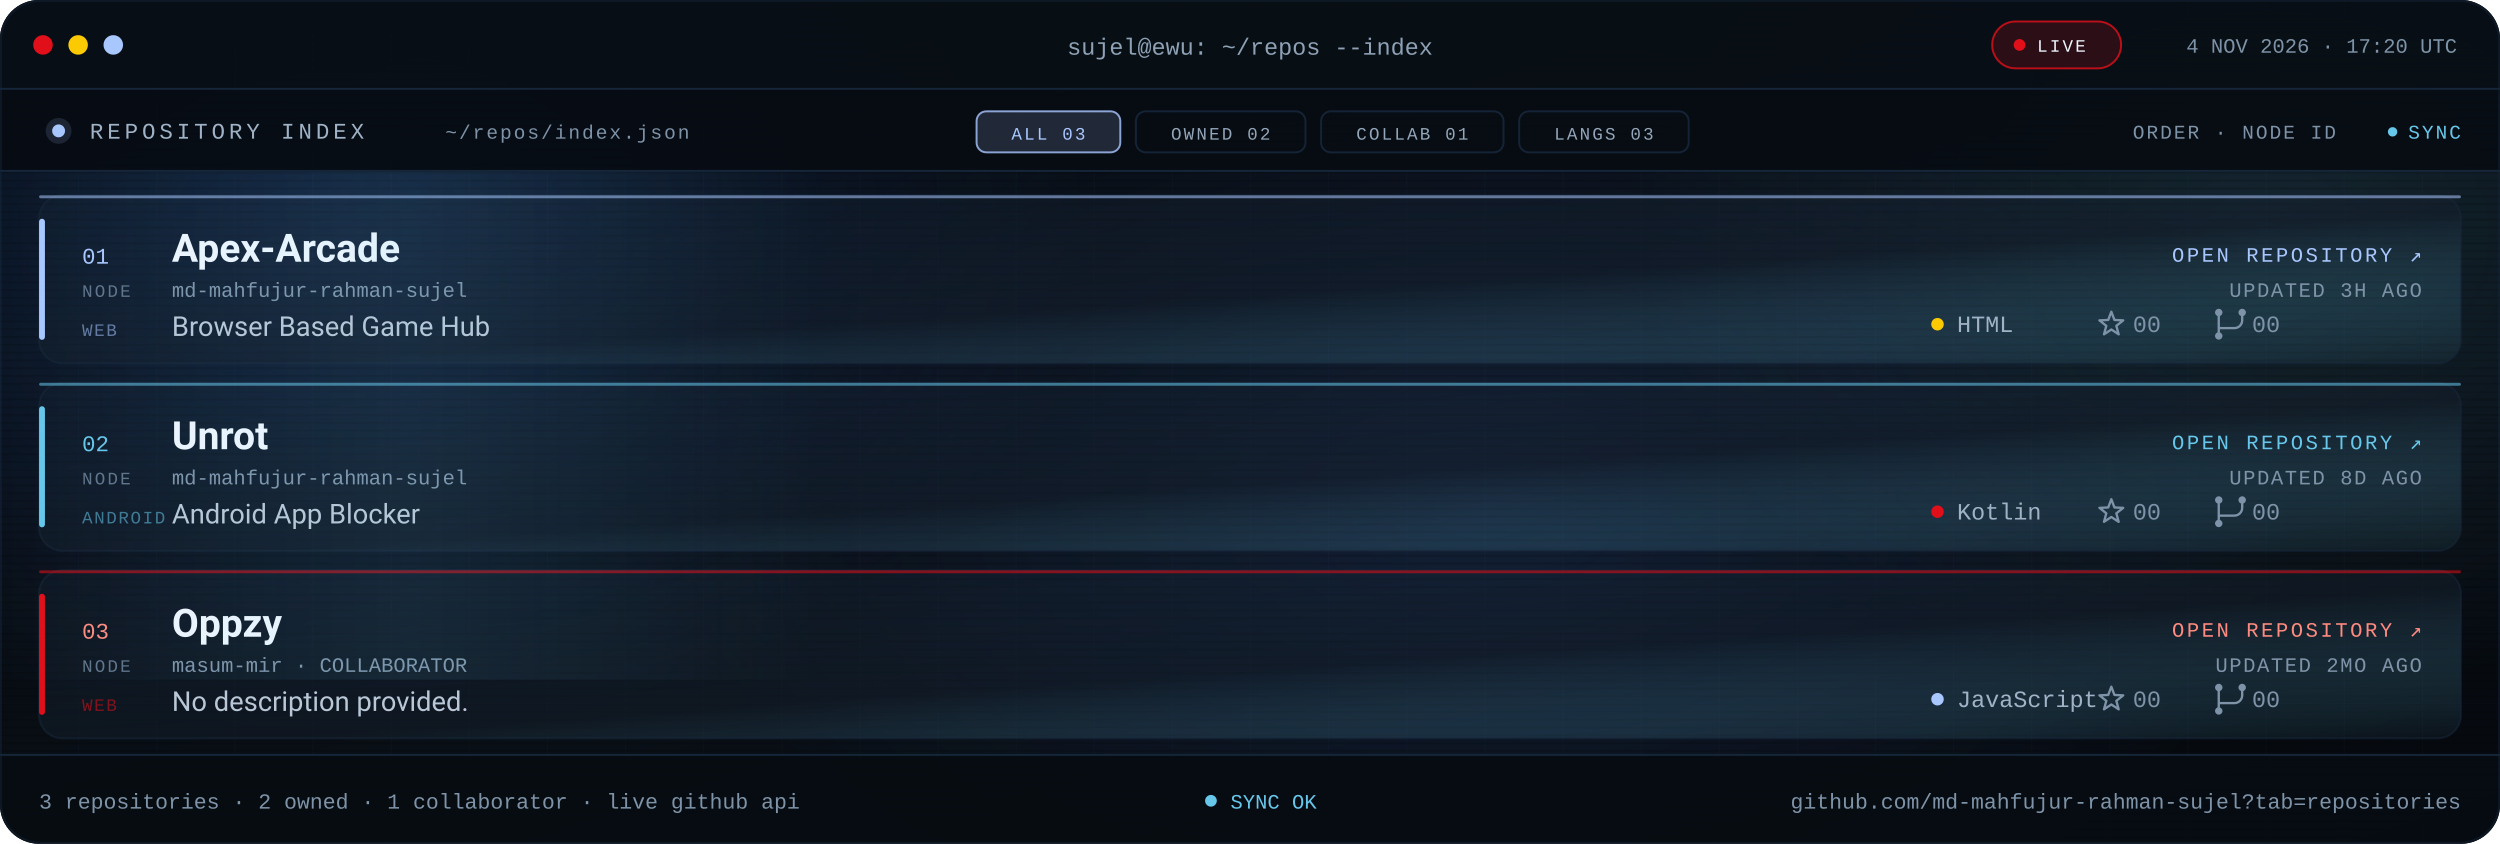
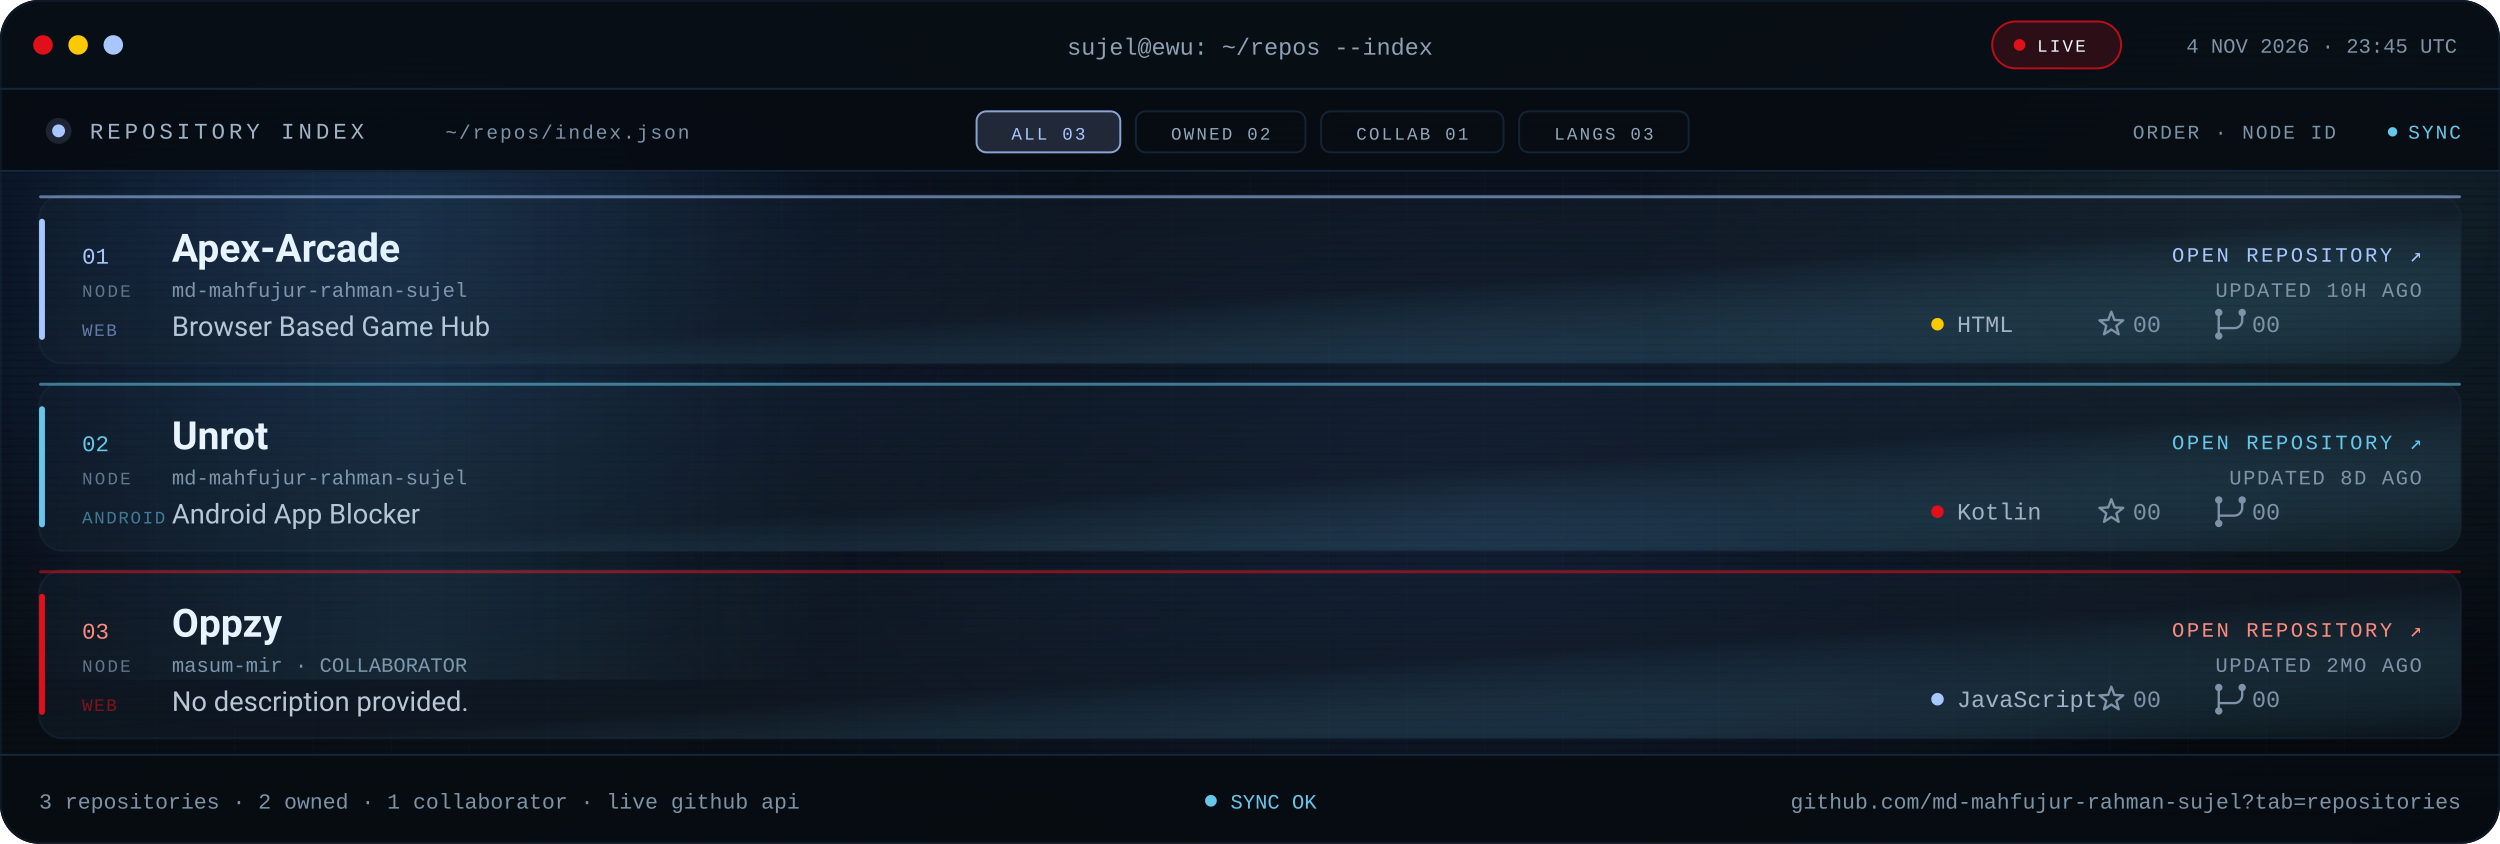
<svg xmlns="http://www.w3.org/2000/svg" viewBox="0 0 1280 432" role="img" aria-label="Repository index for md-mahfujur-rahman-sujel: Apex Arcade, Unrot, Oppzy">
  <defs>
    <linearGradient id="bg" x1="0" y1="0" x2="1" y2="1">
      <stop offset="0" stop-color="#05080D" />
      <stop offset=".55" stop-color="#090F16" />
      <stop offset="1" stop-color="#05080D" />
    </linearGradient>
    <linearGradient id="glass" x1="0" y1="0" x2="1" y2="1">
      <stop offset="0" stop-color="#16263A" stop-opacity=".24" />
      <stop offset=".55" stop-color="#141F2C" stop-opacity=".5" />
      <stop offset="1" stop-color="#67C7EB" stop-opacity=".05" />
    </linearGradient>
    <linearGradient id="scanline" x1="0" x2="1">
      <stop offset="0" stop-color="#67C7EB" stop-opacity="0" />
      <stop offset=".5" stop-color="#67C7EB" stop-opacity=".09" />
      <stop offset="1" stop-color="#67C7EB" stop-opacity="0" />
    </linearGradient>
    <radialGradient id="bloomBlue">
      <stop offset="0" stop-color="#3B82F6" stop-opacity=".2" />
      <stop offset="1" stop-color="#3B82F6" stop-opacity="0" />
    </radialGradient>
    <radialGradient id="bloomMid">
      <stop offset="0" stop-color="#4F8DFF" stop-opacity=".14" />
      <stop offset="1" stop-color="#4F8DFF" stop-opacity="0" />
    </radialGradient>
    <radialGradient id="bloomCyan">
      <stop offset="0" stop-color="#67C7EB" stop-opacity=".12" />
      <stop offset="1" stop-color="#67C7EB" stop-opacity="0" />
    </radialGradient>
    <pattern id="grid" width="40" height="40" patternUnits="userSpaceOnUse">
      <path d="M40 0H0V40" fill="none" stroke="#16263A" stroke-opacity=".14" />
    </pattern>
    <pattern id="scan" width="6" height="4" patternUnits="userSpaceOnUse">
      <rect width="6" height="1" fill="#000000" opacity=".14" />
    </pattern>
    <clipPath id="win">
      <rect width="1280" height="432" rx="20" />
    </clipPath>
    <clipPath id="body">
      <rect x="0" y="88" width="1280" height="298" />
    </clipPath>
    <style>
.s{font-family:'Segoe UI',system-ui,-apple-system,Roboto,Helvetica,Arial,sans-serif}
.m{font-family:ui-monospace,SFMono-Regular,Menlo,Consolas,'Liberation Mono',monospace}
.pulse{animation:pulse 2.2s ease-in-out infinite}
@keyframes pulse{50%{opacity:.25}}
.rise{animation:rise .7s cubic-bezier(.2,.7,.2,1) both}
@keyframes rise{from{opacity:0;transform:translateY(10px)}}
.sweep{animation:sweep 8s linear infinite}
@keyframes sweep{from{transform:translateX(-420px)}to{transform:translateX(1320px)}}
@media (prefers-reduced-motion:reduce){.pulse,.rise,.sweep{animation:none!important}}
</style>
    <g id="ic-star" fill="none" stroke="#7E93A8" stroke-width="1.2" stroke-linejoin="round">
      <path d="M0 -6.4L1.59 -2.18L6.09 -1.98L2.57 0.83L3.76 5.18L0 2.7L-3.76 5.18L-2.57 0.83L-6.09 -1.98L-1.59 -2.18Z" />
    </g>
    <g id="ic-fork" fill="none" stroke="#7E93A8" stroke-width="1.2" stroke-linecap="round">
      <path d="M-6 -4.1v8.2M6 -4.1v2.1a4 4 0 0 1-4 4H-6v1.9" />
      <circle cx="-6" cy="-6" r="1.9" fill="#7E93A8" stroke="none" />
      <circle cx="6" cy="-6" r="1.9" fill="#7E93A8" stroke="none" />
      <circle cx="-6" cy="6" r="1.9" fill="#7E93A8" stroke="none" />
    </g>
  </defs>
  <g clip-path="url(#win)">
    <rect width="1280" height="432" fill="url(#bg)" />
    <rect width="1280" height="432" fill="url(#grid)" />
    <ellipse cx="180" cy="120" rx="380" ry="260" fill="url(#bloomBlue)" />
    <ellipse cx="760" cy="260" rx="420" ry="250" fill="url(#bloomMid)" />
    <ellipse cx="1160" cy="120" rx="320" ry="240" fill="url(#bloomCyan)" />
    <rect width="1280" height="432" fill="url(#scan)" />
    <rect width="1280" height="46" fill="#080E15" fill-opacity=".94" />
    <rect y="45" width="1280" height="1" fill="#16263A" />
    <circle cx="22" cy="23" r="5" fill="#E10F19" />
    <circle cx="40" cy="23" r="5" fill="#FBCA03" />
    <circle cx="58" cy="23" r="5" fill="#A9C7FF" />
    <text class="m" x="640" y="28" text-anchor="middle" font-size="12" fill="#8EA1B5">sujel@ewu: ~/repos --index</text>
    <rect x="1020" y="11" width="66" height="24" rx="12" fill="#E10F19" fill-opacity=".16" stroke="#E10F19" stroke-opacity=".8" />
    <circle class="pulse" cx="1034" cy="23" r="3" fill="#E10F19" />
    <text class="m" x="1043" y="26.5" font-size="9" letter-spacing="1.1" fill="#EEF6FF">LIVE</text>
-     <text class="m" x="1258" y="27" text-anchor="end" font-size="10.5" fill="#7E93A8">4 NOV 2026 · 17:20 UTC</text>
+     <text class="m" x="1258" y="27" text-anchor="end" font-size="10.5" fill="#7E93A8">4 NOV 2026 · 23:45 UTC</text>
    <rect y="46" width="1280" height="42" fill="#070C12" fill-opacity=".9" />
    <rect y="87" width="1280" height="1" fill="#16263A" />
    <circle cx="30" cy="67" r="3.3" fill="#A9C7FF" />
    <circle cx="30" cy="67" r="6.6" fill="#A9C7FF" fill-opacity=".14" />
    <text class="m" x="46" y="71" font-size="11.5" letter-spacing="2" fill="#9FB2C6">REPOSITORY INDEX</text>
    <text class="m" x="228" y="71" font-size="10" letter-spacing="1" fill="#7E93A8">~/repos/index.json</text>
    <rect x="500.0" y="57" width="73.6" height="21" rx="5" fill="#A9C7FF" fill-opacity=".16" stroke="#A9C7FF" stroke-opacity=".8" />
    <text class="m" x="536.8" y="71.5" text-anchor="middle" font-size="9" letter-spacing="1.1" fill="#A9C7FF">ALL 03</text>
    <rect x="581.6" y="57" width="86.8" height="21" rx="5" fill="#080D13" fill-opacity=".7" stroke="#16263A" stroke-opacity=".9" />
    <text class="m" x="625.0" y="71.5" text-anchor="middle" font-size="9" letter-spacing="1.1" fill="#93A6BA">OWNED 02</text>
    <rect x="676.4" y="57" width="93.4" height="21" rx="5" fill="#080D13" fill-opacity=".7" stroke="#16263A" stroke-opacity=".9" />
    <text class="m" x="723.1" y="71.5" text-anchor="middle" font-size="9" letter-spacing="1.1" fill="#93A6BA">COLLAB 01</text>
    <rect x="777.8" y="57" width="86.8" height="21" rx="5" fill="#080D13" fill-opacity=".7" stroke="#16263A" stroke-opacity=".9" />
    <text class="m" x="821.2" y="71.5" text-anchor="middle" font-size="9" letter-spacing="1.1" fill="#93A6BA">LANGS 03</text>
    <text class="m" x="1196" y="71" text-anchor="end" font-size="10" letter-spacing="1" fill="#7E93A8">ORDER · NODE ID</text>
    <circle class="pulse" cx="1225" cy="67.5" r="2.4" fill="#67C7EB" />
    <text class="m" x="1260" y="71" text-anchor="end" font-size="10" letter-spacing="1" fill="#67C7EB">SYNC</text>
    <g clip-path="url(#body)">
      <g class="rise" style="animation-delay:0.00s">
        <rect x="20.0" y="100.0" width="1240.0" height="86.0" rx="12" fill="url(#glass)" stroke="#16263A" stroke-opacity=".6" />
        <rect x="20.0" y="112.0" width="3" height="62.0" rx="1.5" fill="#A9C7FF" />
        <rect x="20.0" y="100.0" width="1240.0" height="1.5" rx=".75" fill="#A9C7FF" fill-opacity=".55" />
        <text class="m" x="42.0" y="135.0" font-size="11.5" fill="#A9C7FF">01</text>
        <text class="m" x="42.0" y="152.0" font-size="9" letter-spacing="1.1" fill="#60748A">NODE</text>
        <text class="s" x="88.0" y="134.0" font-size="20" font-weight="700" fill="#EEF6FF">Apex-Arcade</text>
        <text class="m" x="88.0" y="152.0" font-size="10.5" fill="#7E93A8">md-mahfujur-rahman-sujel</text>
        <text class="s" x="88.0" y="172.0" font-size="14" fill="#B9C7D6">Browser Based Game Hub</text>
        <text class="m" x="42.0" y="172.0" font-size="9" letter-spacing=".8" fill="#A9C7FF" fill-opacity=".55">WEB</text>
        <text class="m" x="1240.0" y="134.0" text-anchor="end" font-size="10.5" letter-spacing="1.3" fill="#A9C7FF">OPEN REPOSITORY ↗</text>
-         <text class="m" x="1240.0" y="152.0" text-anchor="end" font-size="10.5" letter-spacing=".8" fill="#7E93A8">UPDATED 3H AGO</text>
+         <text class="m" x="1240.0" y="152.0" text-anchor="end" font-size="10.5" letter-spacing=".8" fill="#7E93A8">UPDATED 10H AGO</text>
        <circle cx="992.0" cy="166.0" r="3.2" fill="#FBCA03" />
        <text class="m" x="1002.0" y="170.0" font-size="12" fill="#9FB2C6">HTML</text>
        <use href="#ic-star" transform="translate(1081 166)" />
        <text class="m" x="1092.0" y="170.0" font-size="12" fill="#7E93A8">00</text>
        <use href="#ic-fork" transform="translate(1142 166)" />
        <text class="m" x="1153.0" y="170.0" font-size="12" fill="#7E93A8">00</text>
      </g>
      <g class="rise" style="animation-delay:0.08s">
        <rect x="20.0" y="196.0" width="1240.0" height="86.0" rx="12" fill="url(#glass)" stroke="#16263A" stroke-opacity=".6" />
        <rect x="20.0" y="208.0" width="3" height="62.0" rx="1.5" fill="#67C7EB" />
        <rect x="20.0" y="196.0" width="1240.0" height="1.5" rx=".75" fill="#67C7EB" fill-opacity=".55" />
        <text class="m" x="42.0" y="231.0" font-size="11.5" fill="#67C7EB">02</text>
        <text class="m" x="42.0" y="248.0" font-size="9" letter-spacing="1.1" fill="#60748A">NODE</text>
        <text class="s" x="88.0" y="230.0" font-size="20" font-weight="700" fill="#EEF6FF">Unrot</text>
        <text class="m" x="88.0" y="248.0" font-size="10.5" fill="#7E93A8">md-mahfujur-rahman-sujel</text>
        <text class="s" x="88.0" y="268.0" font-size="14" fill="#B9C7D6">Android App Blocker</text>
        <text class="m" x="42.0" y="268.0" font-size="9" letter-spacing=".8" fill="#67C7EB" fill-opacity=".55">ANDROID</text>
        <text class="m" x="1240.0" y="230.0" text-anchor="end" font-size="10.5" letter-spacing="1.3" fill="#67C7EB">OPEN REPOSITORY ↗</text>
        <text class="m" x="1240.0" y="248.0" text-anchor="end" font-size="10.5" letter-spacing=".8" fill="#7E93A8">UPDATED 8D AGO</text>
        <circle cx="992.0" cy="262.0" r="3.2" fill="#E10F19" />
        <text class="m" x="1002.0" y="266.0" font-size="12" fill="#9FB2C6">Kotlin</text>
        <use href="#ic-star" transform="translate(1081 262)" />
        <text class="m" x="1092.0" y="266.0" font-size="12" fill="#7E93A8">00</text>
        <use href="#ic-fork" transform="translate(1142 262)" />
        <text class="m" x="1153.0" y="266.0" font-size="12" fill="#7E93A8">00</text>
      </g>
      <g class="rise" style="animation-delay:0.16s">
        <rect x="20.0" y="292.0" width="1240.0" height="86.0" rx="12" fill="url(#glass)" stroke="#16263A" stroke-opacity=".6" />
        <rect x="20.0" y="304.0" width="3" height="62.0" rx="1.5" fill="#E10F19" />
        <rect x="20.0" y="292.0" width="1240.0" height="1.5" rx=".75" fill="#E10F19" fill-opacity=".55" />
        <text class="m" x="42.0" y="327.0" font-size="11.5" fill="#FF8B80">03</text>
        <text class="m" x="42.0" y="344.0" font-size="9" letter-spacing="1.1" fill="#60748A">NODE</text>
        <text class="s" x="88.0" y="326.0" font-size="20" font-weight="700" fill="#EEF6FF">Oppzy</text>
        <text class="m" x="88.0" y="344.0" font-size="10.5" fill="#7E93A8">masum-mir · COLLABORATOR</text>
        <text class="s" x="88.0" y="364.0" font-size="14" fill="#B9C7D6">No description provided.</text>
        <text class="m" x="42.0" y="364.0" font-size="9" letter-spacing=".8" fill="#E10F19" fill-opacity=".55">WEB</text>
        <text class="m" x="1240.0" y="326.0" text-anchor="end" font-size="10.5" letter-spacing="1.3" fill="#FF8B80">OPEN REPOSITORY ↗</text>
        <text class="m" x="1240.0" y="344.0" text-anchor="end" font-size="10.5" letter-spacing=".8" fill="#7E93A8">UPDATED 2MO AGO</text>
        <circle cx="992.0" cy="358.0" r="3.2" fill="#A9C7FF" />
        <text class="m" x="1002.0" y="362.0" font-size="12" fill="#9FB2C6">JavaScript</text>
        <use href="#ic-star" transform="translate(1081 358)" />
        <text class="m" x="1092.0" y="362.0" font-size="12" fill="#7E93A8">00</text>
        <use href="#ic-fork" transform="translate(1142 358)" />
        <text class="m" x="1153.0" y="362.0" font-size="12" fill="#7E93A8">00</text>
      </g>
      <rect class="sweep" x="0" y="88" width="420" height="260" fill="url(#scanline)" />
    </g>
    <rect y="386" width="1280" height="46" fill="#070C12" fill-opacity=".94" />
    <rect y="386" width="1280" height="1" fill="#16263A" />
    <text class="m" x="20" y="414" font-size="11" fill="#7E93A8">3 repositories · 2 owned · 1 collaborator · live github api</text>
    <circle class="pulse" cx="620" cy="410" r="3" fill="#67C7EB" />
    <text class="m" x="630" y="414" font-size="10.5" fill="#67C7EB">SYNC OK</text>
    <text class="m" x="1260" y="414" text-anchor="end" font-size="11" fill="#7E93A8">github.com/md-mahfujur-rahman-sujel?tab=repositories</text>
  </g>
  <rect x=".5" y=".5" width="1279" height="431" rx="20" fill="none" stroke="#16263A" stroke-opacity=".45" />
</svg>
